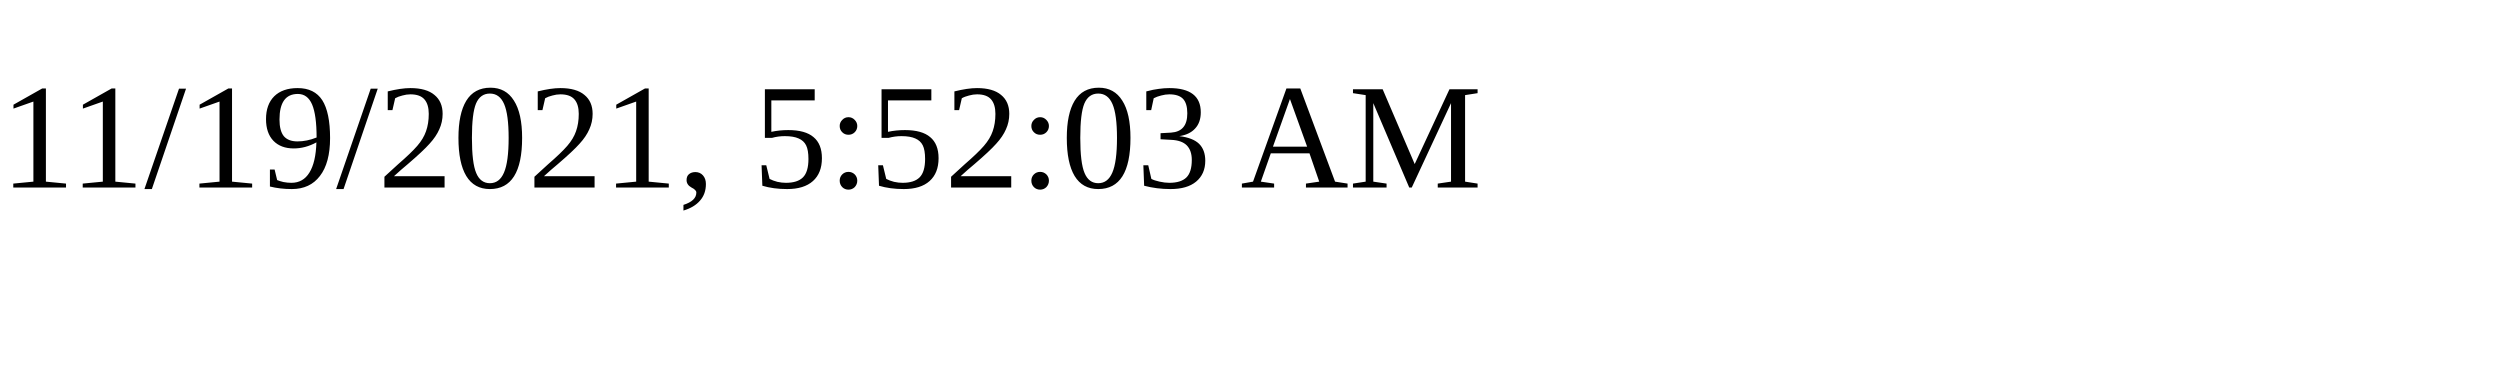
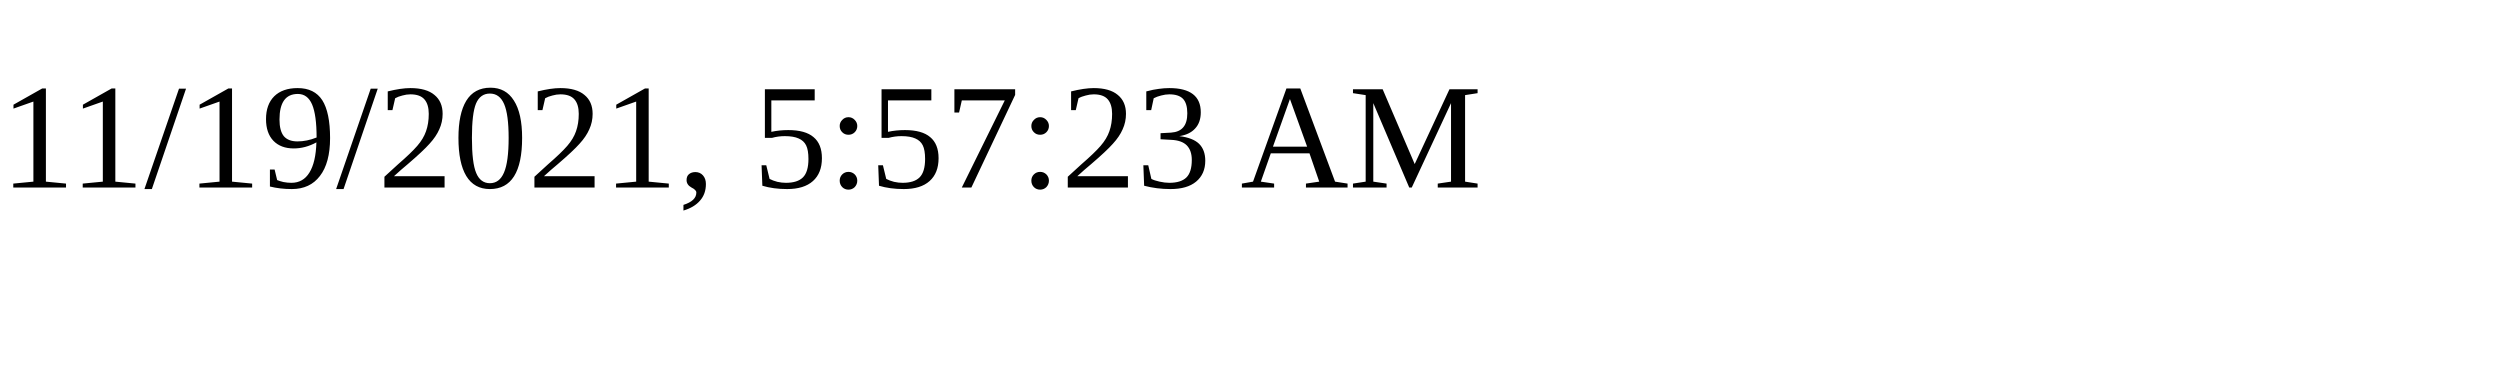
<svg xmlns="http://www.w3.org/2000/svg" height="30" width="200">
-   <text x="0" y="15">11/19/2021, 5:52:03 AM</text>
+   <text x="0" y="15">11/19/2021, 5:57:23 AM</text>
</svg>
